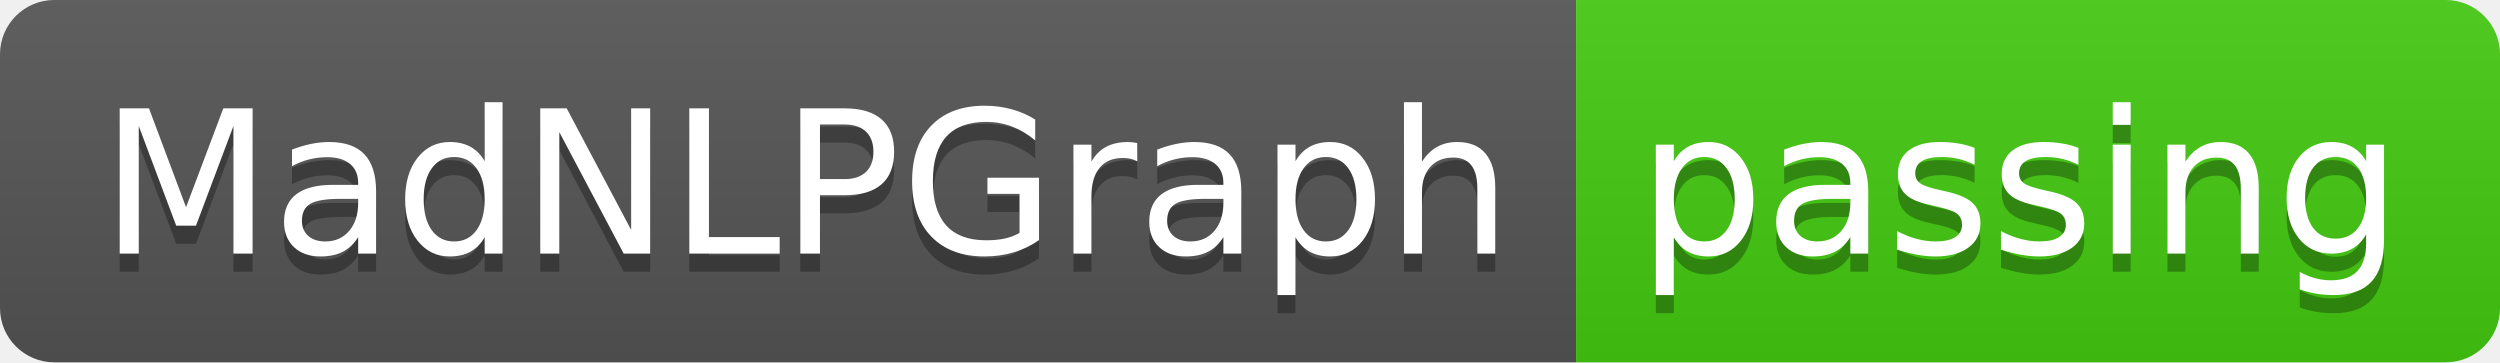
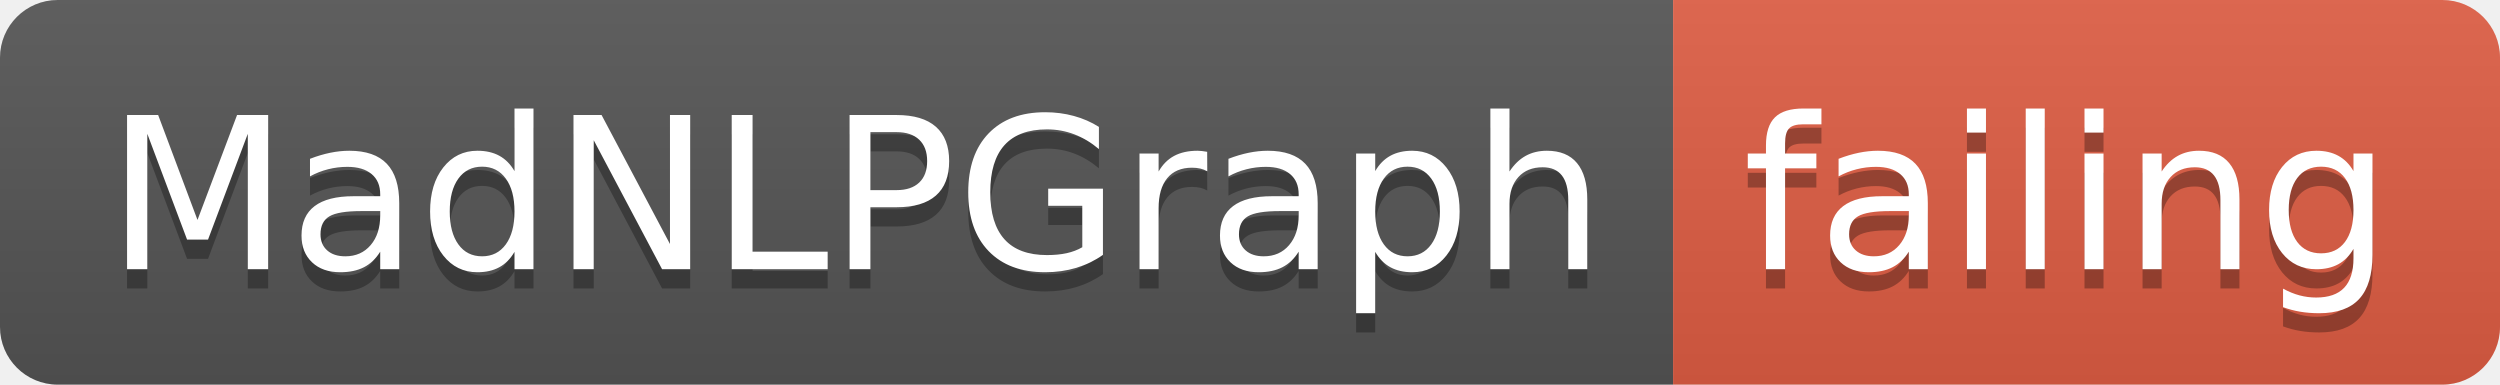
- <svg xmlns="http://www.w3.org/2000/svg" width="138" height="20">
+ <svg xmlns="http://www.w3.org/2000/svg" width="130" height="20">
  <linearGradient id="smooth" x2="0" y2="100%">
    <stop offset="0" stop-color="#bbb" stop-opacity=".1" />
    <stop offset="1" stop-opacity=".1" />
  </linearGradient>
  <clipPath id="round">
-     <rect width="138" height="20" rx="3" fill="#fff" />
+     <rect width="130" height="20" rx="3" fill="#fff" />
  </clipPath>
  <g clip-path="url(#round)">
    <rect width="87" height="20" fill="#555" />
-     <rect x="87" width="51" height="20" fill="#4c1" />
-     <rect width="138" height="20" fill="url(#smooth)" />
+     <rect x="87" width="43" height="20" fill="#e05d44" />
+     <rect width="130" height="20" fill="url(#smooth)" />
  </g>
  <g fill="#fff" text-anchor="middle" font-family="DejaVu Sans,Verdana,Geneva,sans-serif" font-size="110">
    <text x="445" y="150" fill="#010101" fill-opacity=".3" transform="scale(0.1)" textLength="770" lengthAdjust="spacing">MadNLPGraph</text>
    <text x="445" y="140" transform="scale(0.1)" textLength="770" lengthAdjust="spacing">MadNLPGraph</text>
-     <text x="1115" y="150" fill="#010101" fill-opacity=".3" transform="scale(0.1)" textLength="410" lengthAdjust="spacing">passing</text>
-     <text x="1115" y="140" transform="scale(0.1)" textLength="410" lengthAdjust="spacing">passing</text>
+     <text x="1075" y="150" fill="#010101" fill-opacity=".3" transform="scale(0.1)" textLength="330" lengthAdjust="spacing">failing</text>
+     <text x="1075" y="140" transform="scale(0.1)" textLength="330" lengthAdjust="spacing">failing</text>
  </g>
</svg>
